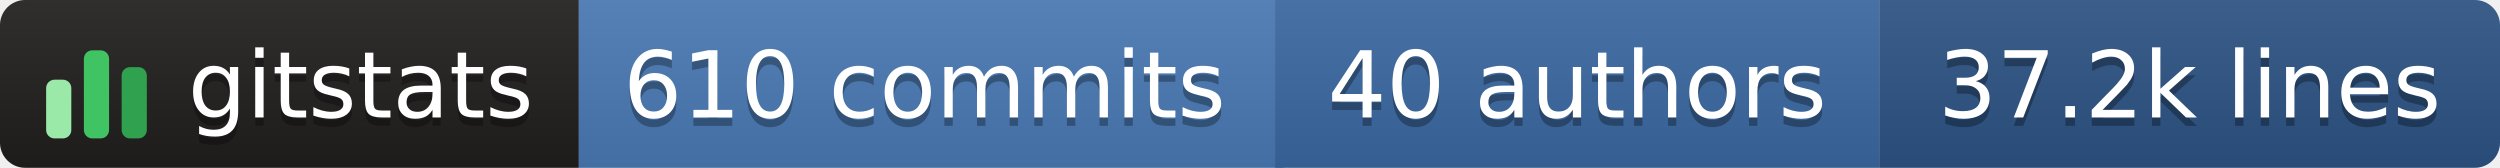
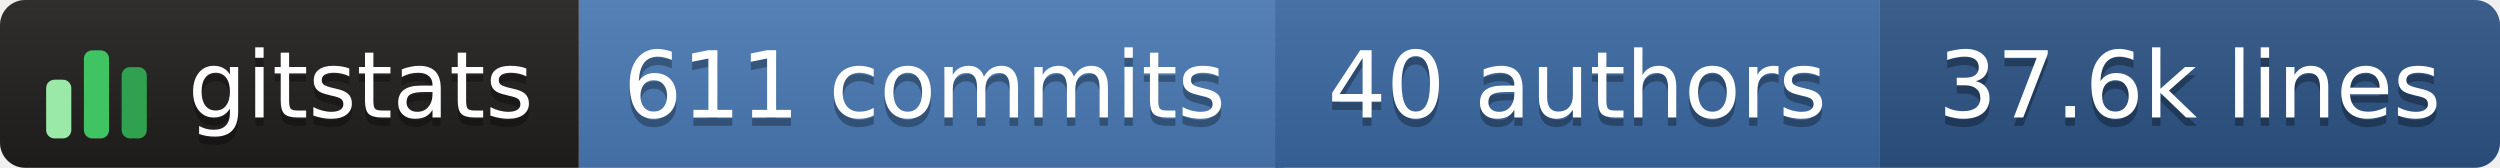
- <svg xmlns="http://www.w3.org/2000/svg" width="298" height="20" role="img" aria-label="gitstats: 610 commits, 40 authors, 37.2k lines">
+ <svg xmlns="http://www.w3.org/2000/svg" width="298" height="20" role="img" aria-label="gitstats: 611 commits, 40 authors, 37.6k lines">
  <linearGradient id="s" x2="0" y2="100%">
    <stop offset="0" stop-color="#bbb" stop-opacity=".1" />
    <stop offset="1" stop-opacity=".1" />
  </linearGradient>
  <clipPath id="r">
    <rect width="298" height="20" rx="3" fill="#fff" />
  </clipPath>
  <g clip-path="url(#r)">
    <rect x="0" width="69" height="20" fill="#211e1e" />
    <rect x="69" width="84" height="20" fill="#4a7ab5" />
    <rect x="152" width="72" height="20" fill="#3b6aa3" />
    <rect x="224" width="74" height="20" fill="#2c5485" />
    <rect width="298" height="20" fill="url(#s)" />
  </g>
  <g transform="translate(5,3.5)">
    <rect x="0.5" y="6.0" width="3" height="7.0" rx="1" fill="#9be9a8" />
    <rect x="5.0" y="2.5" width="3" height="10.5" rx="1" fill="#40c463" />
    <rect x="9.5" y="4.5" width="3" height="8.5" rx="1" fill="#30a14e" />
  </g>
  <g text-anchor="middle" font-family="Verdana,Geneva,DejaVu Sans,sans-serif" font-size="11" text-rendering="geometricPrecision">
    <text aria-hidden="true" x="43.0" y="15.0" fill="#010101" fill-opacity=".3" textLength="42.0">gitstats</text>
    <text x="43.0" y="14.0" fill="#fff" textLength="42.0">gitstats</text>
-     <text aria-hidden="true" x="110.2" y="15.0" fill="#010101" fill-opacity=".3" textLength="72.5">610 commits</text>
-     <text x="110.2" y="14.0" fill="#fff" textLength="72.5">610 commits</text>
+     <text aria-hidden="true" x="110.2" y="15.0" fill="#010101" fill-opacity=".3" textLength="72.5">611 commits</text>
+     <text x="110.2" y="14.0" fill="#fff" textLength="72.5">611 commits</text>
    <text aria-hidden="true" x="188.0" y="15.0" fill="#010101" fill-opacity=".3" textLength="61.0">40 authors</text>
    <text x="188.0" y="14.0" fill="#fff" textLength="61.0">40 authors</text>
-     <text aria-hidden="true" x="261.0" y="15.0" fill="#010101" fill-opacity=".3" textLength="63.0">37.2k lines</text>
-     <text x="261.0" y="14.0" fill="#fff" textLength="63.0">37.2k lines</text>
+     <text aria-hidden="true" x="261.0" y="15.0" fill="#010101" fill-opacity=".3" textLength="63.0">37.6k lines</text>
+     <text x="261.0" y="14.0" fill="#fff" textLength="63.0">37.6k lines</text>
  </g>
</svg>
